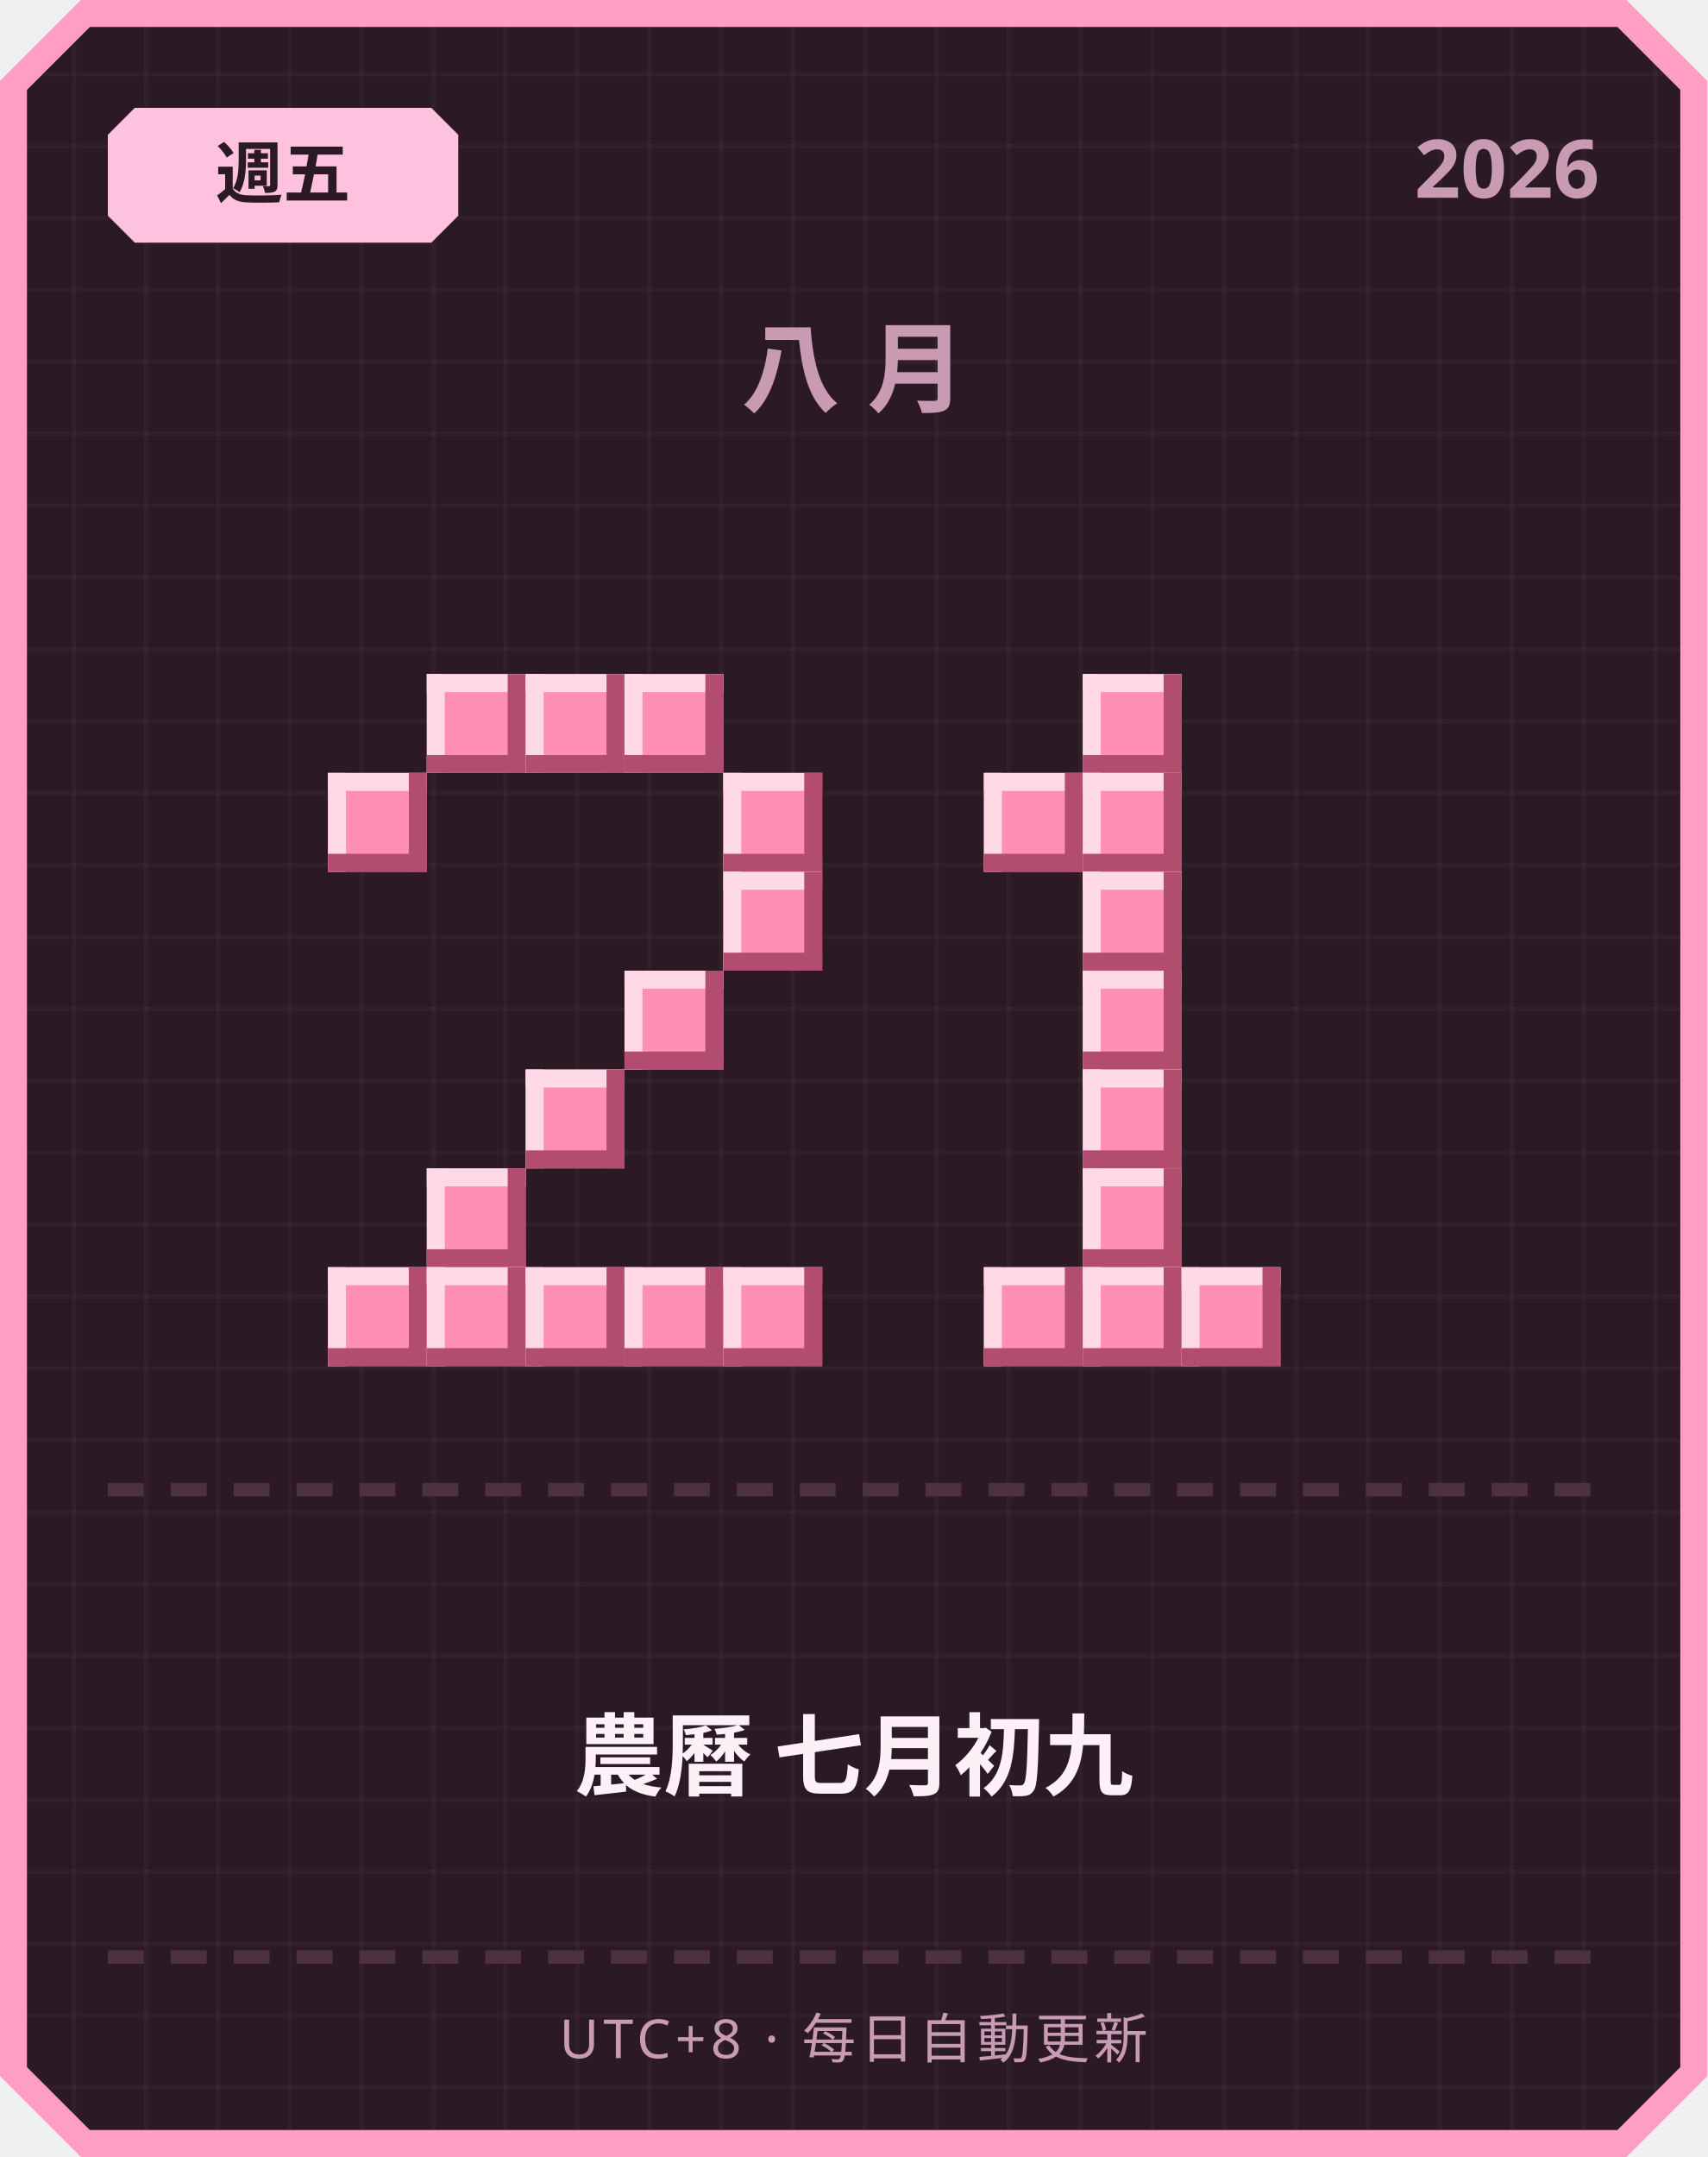
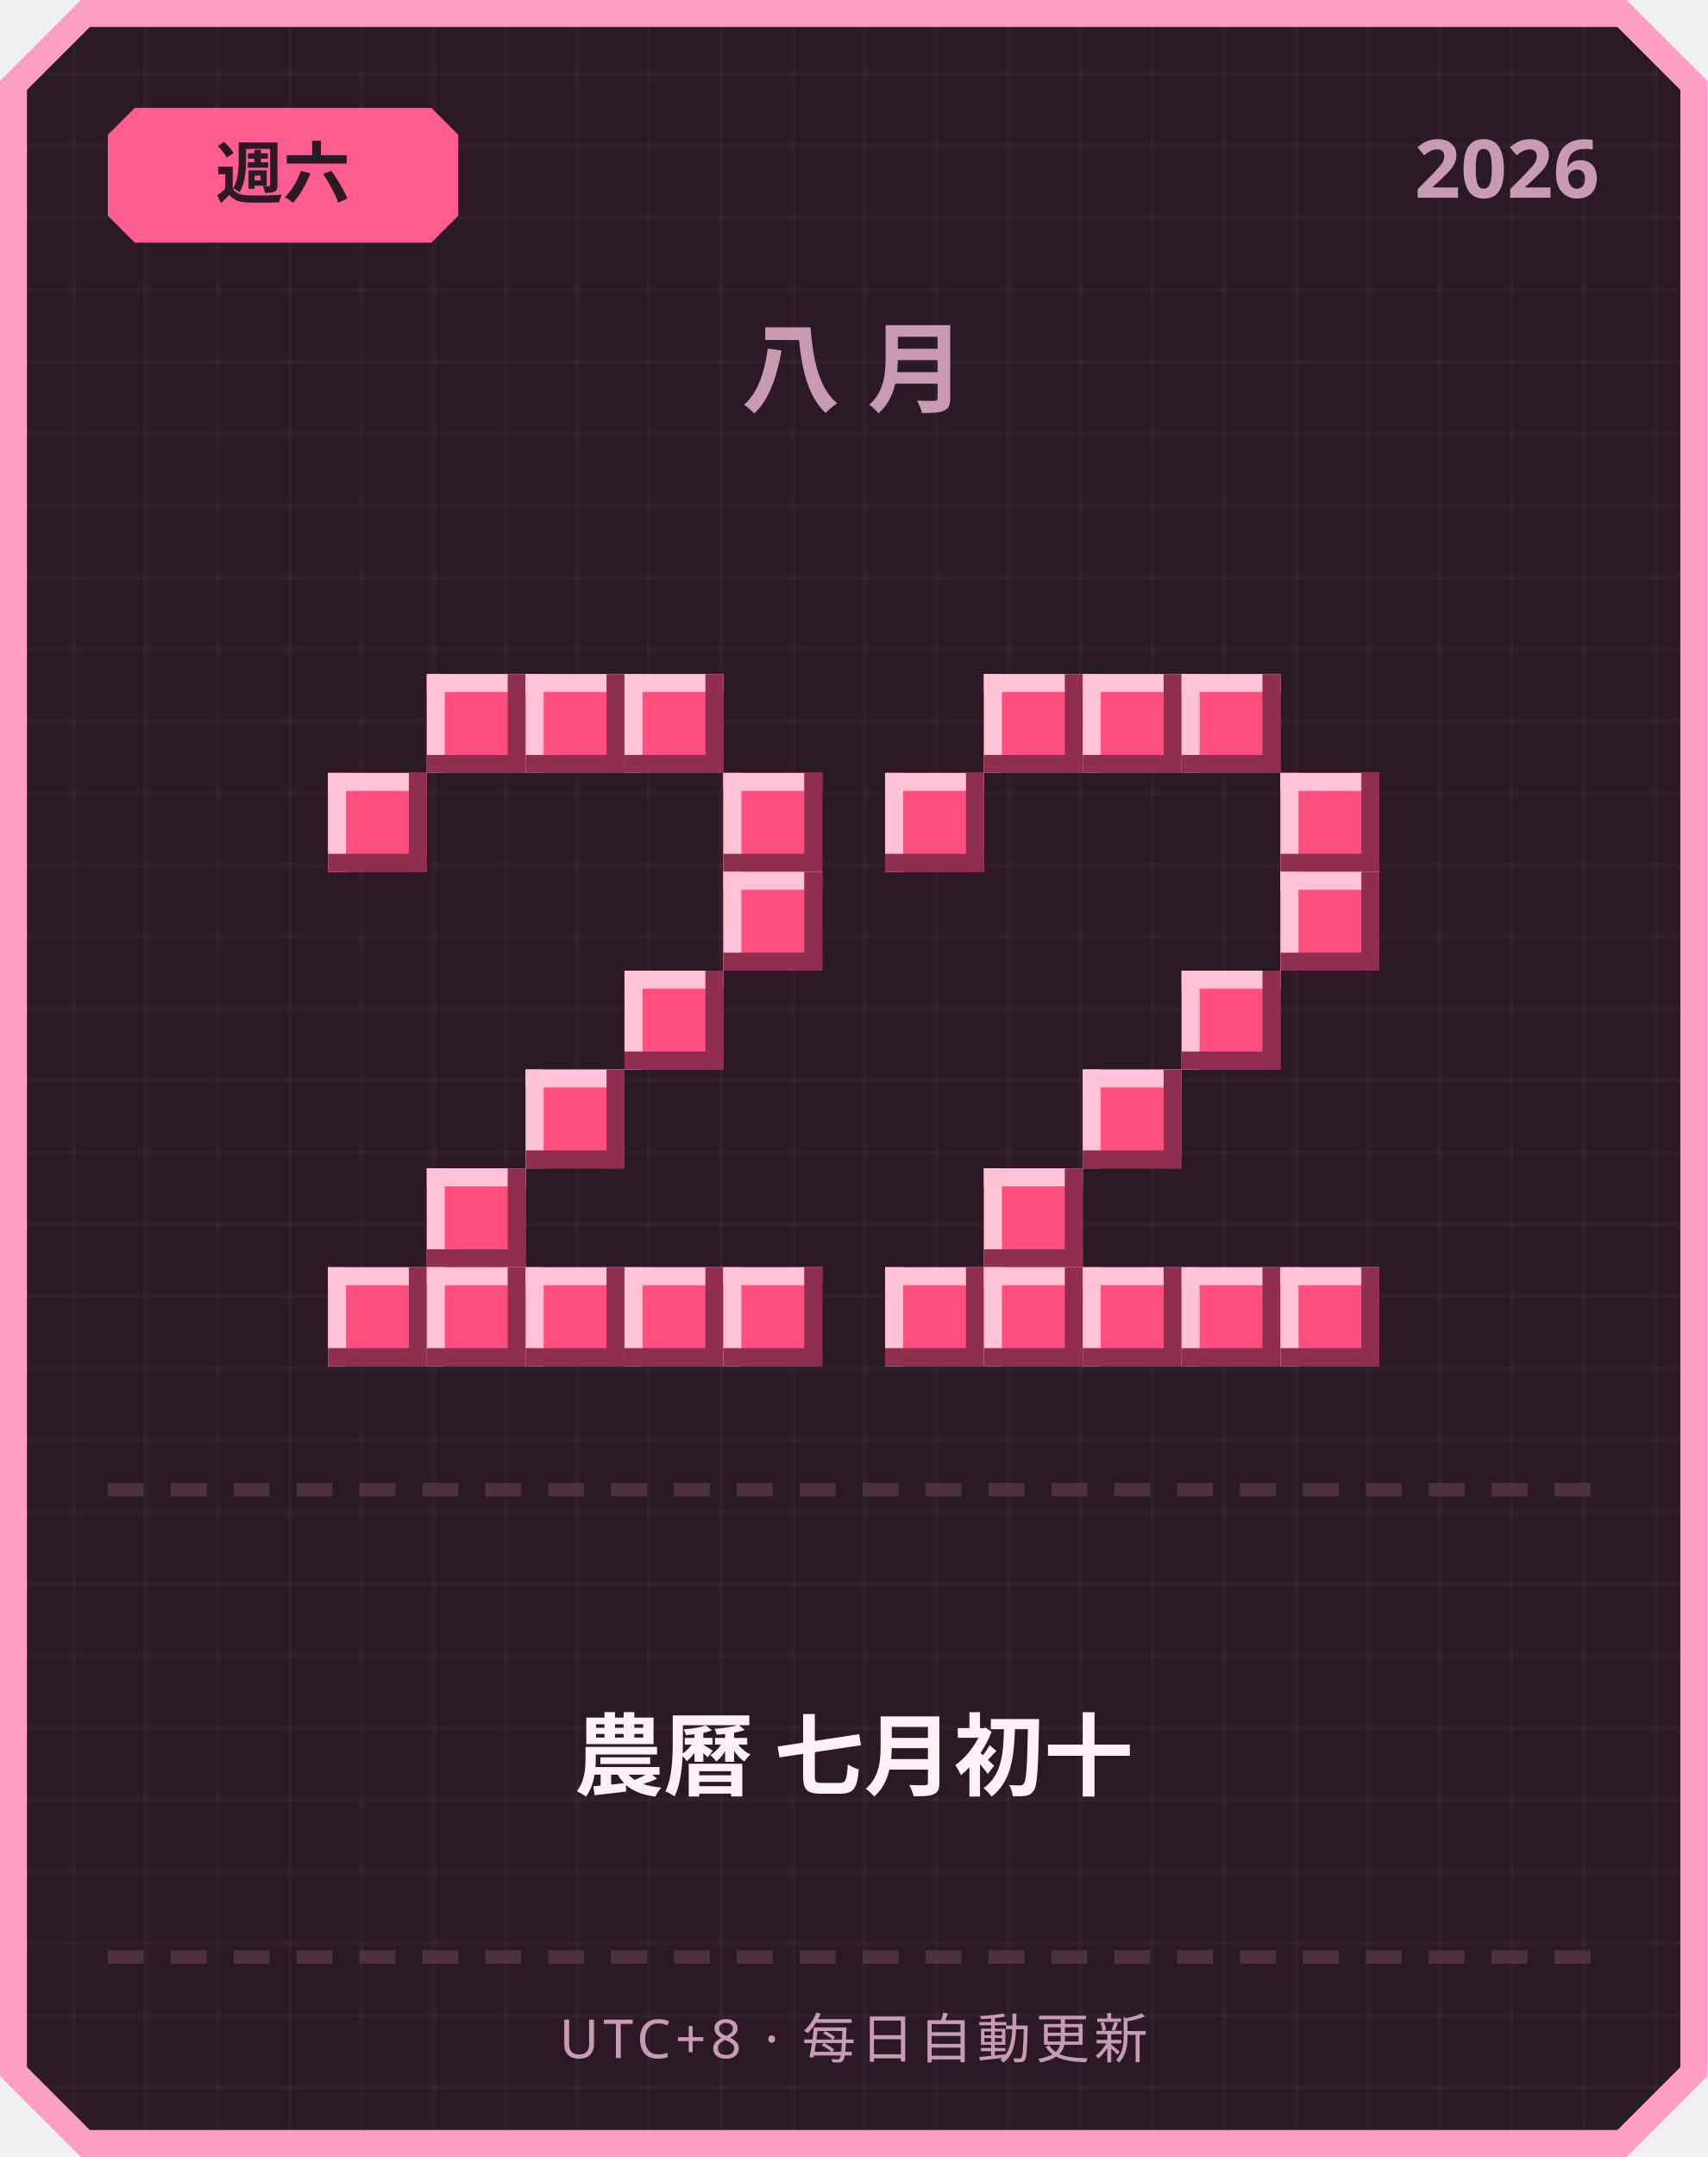
<svg xmlns="http://www.w3.org/2000/svg" width="380" height="480" viewBox="0 0 380 480">
  <defs>
    <pattern id="grid" width="16" height="16" patternUnits="userSpaceOnUse">
      <rect width="16" height="16" fill="#2b1a26" />
      <rect width="1" height="16" fill="#ffffff" opacity="0.03" />
      <rect width="16" height="1" fill="#ffffff" opacity="0.03" />
    </pattern>
  </defs>
  <path d="M 18,0 L 362,0 L 380,18 L 380,462 L 362,480 L 18,480 L 0,462 L 0,18 Z" fill="#ff9ec4" />
  <path d="M 20,6 L 360,6 L 374,20 L 374,460 L 360,474 L 20,474 L 6,460 L 6,20 Z" fill="url(#grid)" />
-   <path d="M 30,24 L 96,24 L 102,30 L 102,48 L 96,54 L 30,54 L 24,48 L 24,30 Z" fill="#ffc2de" />
-   <text x="63" y="44" text-anchor="middle" font-family="'Segoe UI', sans-serif" font-size="15" font-weight="700" fill="#2b1a26">週五</text>
+   <path d="M 30,24 L 96,24 L 102,30 L 102,48 L 96,54 L 30,54 L 24,48 L 24,30 Z" fill="#ff5d8f" />
+   <text x="63" y="44" text-anchor="middle" font-family="'Segoe UI', sans-serif" font-size="15" font-weight="700" fill="#2b1a26">週六</text>
  <text x="356" y="44" text-anchor="end" font-family="'Segoe UI', sans-serif" font-size="18" font-weight="700" fill="#c99bb3">2026</text>
  <text x="190" y="90" text-anchor="middle" font-family="'Segoe UI', sans-serif" font-size="22" font-weight="700" letter-spacing="6" fill="#c99bb3">八月</text>
-   <rect x="95" y="150" width="22" height="22" fill="#ff8fb3" />
-   <rect x="95" y="150" width="22" height="4" fill="#ffd9e6" />
-   <rect x="95" y="150" width="4" height="22" fill="#ffd9e6" />
-   <rect x="95" y="168" width="22" height="4" fill="#b34d70" />
-   <rect x="113" y="150" width="4" height="22" fill="#b34d70" />
-   <rect x="117" y="150" width="22" height="22" fill="#ff8fb3" />
-   <rect x="117" y="150" width="22" height="4" fill="#ffd9e6" />
-   <rect x="117" y="150" width="4" height="22" fill="#ffd9e6" />
-   <rect x="117" y="168" width="22" height="4" fill="#b34d70" />
-   <rect x="135" y="150" width="4" height="22" fill="#b34d70" />
-   <rect x="139" y="150" width="22" height="22" fill="#ff8fb3" />
-   <rect x="139" y="150" width="22" height="4" fill="#ffd9e6" />
-   <rect x="139" y="150" width="4" height="22" fill="#ffd9e6" />
-   <rect x="139" y="168" width="22" height="4" fill="#b34d70" />
-   <rect x="157" y="150" width="4" height="22" fill="#b34d70" />
-   <rect x="73" y="172" width="22" height="22" fill="#ff8fb3" />
-   <rect x="73" y="172" width="22" height="4" fill="#ffd9e6" />
-   <rect x="73" y="172" width="4" height="22" fill="#ffd9e6" />
-   <rect x="73" y="190" width="22" height="4" fill="#b34d70" />
-   <rect x="91" y="172" width="4" height="22" fill="#b34d70" />
-   <rect x="161" y="172" width="22" height="22" fill="#ff8fb3" />
-   <rect x="161" y="172" width="22" height="4" fill="#ffd9e6" />
-   <rect x="161" y="172" width="4" height="22" fill="#ffd9e6" />
-   <rect x="161" y="190" width="22" height="4" fill="#b34d70" />
-   <rect x="179" y="172" width="4" height="22" fill="#b34d70" />
-   <rect x="161" y="194" width="22" height="22" fill="#ff8fb3" />
-   <rect x="161" y="194" width="22" height="4" fill="#ffd9e6" />
-   <rect x="161" y="194" width="4" height="22" fill="#ffd9e6" />
-   <rect x="161" y="212" width="22" height="4" fill="#b34d70" />
-   <rect x="179" y="194" width="4" height="22" fill="#b34d70" />
-   <rect x="139" y="216" width="22" height="22" fill="#ff8fb3" />
-   <rect x="139" y="216" width="22" height="4" fill="#ffd9e6" />
-   <rect x="139" y="216" width="4" height="22" fill="#ffd9e6" />
-   <rect x="139" y="234" width="22" height="4" fill="#b34d70" />
-   <rect x="157" y="216" width="4" height="22" fill="#b34d70" />
-   <rect x="117" y="238" width="22" height="22" fill="#ff8fb3" />
-   <rect x="117" y="238" width="22" height="4" fill="#ffd9e6" />
-   <rect x="117" y="238" width="4" height="22" fill="#ffd9e6" />
-   <rect x="117" y="256" width="22" height="4" fill="#b34d70" />
-   <rect x="135" y="238" width="4" height="22" fill="#b34d70" />
-   <rect x="95" y="260" width="22" height="22" fill="#ff8fb3" />
-   <rect x="95" y="260" width="22" height="4" fill="#ffd9e6" />
-   <rect x="95" y="260" width="4" height="22" fill="#ffd9e6" />
-   <rect x="95" y="278" width="22" height="4" fill="#b34d70" />
-   <rect x="113" y="260" width="4" height="22" fill="#b34d70" />
-   <rect x="73" y="282" width="22" height="22" fill="#ff8fb3" />
-   <rect x="73" y="282" width="22" height="4" fill="#ffd9e6" />
-   <rect x="73" y="282" width="4" height="22" fill="#ffd9e6" />
-   <rect x="73" y="300" width="22" height="4" fill="#b34d70" />
-   <rect x="91" y="282" width="4" height="22" fill="#b34d70" />
-   <rect x="95" y="282" width="22" height="22" fill="#ff8fb3" />
-   <rect x="95" y="282" width="22" height="4" fill="#ffd9e6" />
-   <rect x="95" y="282" width="4" height="22" fill="#ffd9e6" />
-   <rect x="95" y="300" width="22" height="4" fill="#b34d70" />
-   <rect x="113" y="282" width="4" height="22" fill="#b34d70" />
-   <rect x="117" y="282" width="22" height="22" fill="#ff8fb3" />
-   <rect x="117" y="282" width="22" height="4" fill="#ffd9e6" />
-   <rect x="117" y="282" width="4" height="22" fill="#ffd9e6" />
-   <rect x="117" y="300" width="22" height="4" fill="#b34d70" />
-   <rect x="135" y="282" width="4" height="22" fill="#b34d70" />
-   <rect x="139" y="282" width="22" height="22" fill="#ff8fb3" />
-   <rect x="139" y="282" width="22" height="4" fill="#ffd9e6" />
-   <rect x="139" y="282" width="4" height="22" fill="#ffd9e6" />
-   <rect x="139" y="300" width="22" height="4" fill="#b34d70" />
-   <rect x="157" y="282" width="4" height="22" fill="#b34d70" />
-   <rect x="161" y="282" width="22" height="22" fill="#ff8fb3" />
-   <rect x="161" y="282" width="22" height="4" fill="#ffd9e6" />
-   <rect x="161" y="282" width="4" height="22" fill="#ffd9e6" />
-   <rect x="161" y="300" width="22" height="4" fill="#b34d70" />
-   <rect x="179" y="282" width="4" height="22" fill="#b34d70" />
-   <rect x="241" y="150" width="22" height="22" fill="#ff8fb3" />
-   <rect x="241" y="150" width="22" height="4" fill="#ffd9e6" />
-   <rect x="241" y="150" width="4" height="22" fill="#ffd9e6" />
-   <rect x="241" y="168" width="22" height="4" fill="#b34d70" />
-   <rect x="259" y="150" width="4" height="22" fill="#b34d70" />
-   <rect x="219" y="172" width="22" height="22" fill="#ff8fb3" />
-   <rect x="219" y="172" width="22" height="4" fill="#ffd9e6" />
-   <rect x="219" y="172" width="4" height="22" fill="#ffd9e6" />
-   <rect x="219" y="190" width="22" height="4" fill="#b34d70" />
-   <rect x="237" y="172" width="4" height="22" fill="#b34d70" />
-   <rect x="241" y="172" width="22" height="22" fill="#ff8fb3" />
-   <rect x="241" y="172" width="22" height="4" fill="#ffd9e6" />
-   <rect x="241" y="172" width="4" height="22" fill="#ffd9e6" />
-   <rect x="241" y="190" width="22" height="4" fill="#b34d70" />
-   <rect x="259" y="172" width="4" height="22" fill="#b34d70" />
-   <rect x="241" y="194" width="22" height="22" fill="#ff8fb3" />
-   <rect x="241" y="194" width="22" height="4" fill="#ffd9e6" />
-   <rect x="241" y="194" width="4" height="22" fill="#ffd9e6" />
-   <rect x="241" y="212" width="22" height="4" fill="#b34d70" />
-   <rect x="259" y="194" width="4" height="22" fill="#b34d70" />
-   <rect x="241" y="216" width="22" height="22" fill="#ff8fb3" />
-   <rect x="241" y="216" width="22" height="4" fill="#ffd9e6" />
-   <rect x="241" y="216" width="4" height="22" fill="#ffd9e6" />
-   <rect x="241" y="234" width="22" height="4" fill="#b34d70" />
-   <rect x="259" y="216" width="4" height="22" fill="#b34d70" />
-   <rect x="241" y="238" width="22" height="22" fill="#ff8fb3" />
-   <rect x="241" y="238" width="22" height="4" fill="#ffd9e6" />
-   <rect x="241" y="238" width="4" height="22" fill="#ffd9e6" />
-   <rect x="241" y="256" width="22" height="4" fill="#b34d70" />
-   <rect x="259" y="238" width="4" height="22" fill="#b34d70" />
-   <rect x="241" y="260" width="22" height="22" fill="#ff8fb3" />
-   <rect x="241" y="260" width="22" height="4" fill="#ffd9e6" />
-   <rect x="241" y="260" width="4" height="22" fill="#ffd9e6" />
-   <rect x="241" y="278" width="22" height="4" fill="#b34d70" />
-   <rect x="259" y="260" width="4" height="22" fill="#b34d70" />
-   <rect x="219" y="282" width="22" height="22" fill="#ff8fb3" />
-   <rect x="219" y="282" width="22" height="4" fill="#ffd9e6" />
-   <rect x="219" y="282" width="4" height="22" fill="#ffd9e6" />
-   <rect x="219" y="300" width="22" height="4" fill="#b34d70" />
-   <rect x="237" y="282" width="4" height="22" fill="#b34d70" />
-   <rect x="241" y="282" width="22" height="22" fill="#ff8fb3" />
-   <rect x="241" y="282" width="22" height="4" fill="#ffd9e6" />
-   <rect x="241" y="282" width="4" height="22" fill="#ffd9e6" />
-   <rect x="241" y="300" width="22" height="4" fill="#b34d70" />
-   <rect x="259" y="282" width="4" height="22" fill="#b34d70" />
-   <rect x="263" y="282" width="22" height="22" fill="#ff8fb3" />
-   <rect x="263" y="282" width="22" height="4" fill="#ffd9e6" />
-   <rect x="263" y="282" width="4" height="22" fill="#ffd9e6" />
-   <rect x="263" y="300" width="22" height="4" fill="#b34d70" />
-   <rect x="281" y="282" width="4" height="22" fill="#b34d70" />
+   <rect x="95" y="150" width="22" height="22" fill="#ff4f7e" />
+   <rect x="95" y="150" width="22" height="4" fill="#ffc2d6" />
+   <rect x="95" y="150" width="4" height="22" fill="#ffc2d6" />
+   <rect x="95" y="168" width="22" height="4" fill="#8f2e4e" />
+   <rect x="113" y="150" width="4" height="22" fill="#8f2e4e" />
+   <rect x="117" y="150" width="22" height="22" fill="#ff4f7e" />
+   <rect x="117" y="150" width="22" height="4" fill="#ffc2d6" />
+   <rect x="117" y="150" width="4" height="22" fill="#ffc2d6" />
+   <rect x="117" y="168" width="22" height="4" fill="#8f2e4e" />
+   <rect x="135" y="150" width="4" height="22" fill="#8f2e4e" />
+   <rect x="139" y="150" width="22" height="22" fill="#ff4f7e" />
+   <rect x="139" y="150" width="22" height="4" fill="#ffc2d6" />
+   <rect x="139" y="150" width="4" height="22" fill="#ffc2d6" />
+   <rect x="139" y="168" width="22" height="4" fill="#8f2e4e" />
+   <rect x="157" y="150" width="4" height="22" fill="#8f2e4e" />
+   <rect x="73" y="172" width="22" height="22" fill="#ff4f7e" />
+   <rect x="73" y="172" width="22" height="4" fill="#ffc2d6" />
+   <rect x="73" y="172" width="4" height="22" fill="#ffc2d6" />
+   <rect x="73" y="190" width="22" height="4" fill="#8f2e4e" />
+   <rect x="91" y="172" width="4" height="22" fill="#8f2e4e" />
+   <rect x="161" y="172" width="22" height="22" fill="#ff4f7e" />
+   <rect x="161" y="172" width="22" height="4" fill="#ffc2d6" />
+   <rect x="161" y="172" width="4" height="22" fill="#ffc2d6" />
+   <rect x="161" y="190" width="22" height="4" fill="#8f2e4e" />
+   <rect x="179" y="172" width="4" height="22" fill="#8f2e4e" />
+   <rect x="161" y="194" width="22" height="22" fill="#ff4f7e" />
+   <rect x="161" y="194" width="22" height="4" fill="#ffc2d6" />
+   <rect x="161" y="194" width="4" height="22" fill="#ffc2d6" />
+   <rect x="161" y="212" width="22" height="4" fill="#8f2e4e" />
+   <rect x="179" y="194" width="4" height="22" fill="#8f2e4e" />
+   <rect x="139" y="216" width="22" height="22" fill="#ff4f7e" />
+   <rect x="139" y="216" width="22" height="4" fill="#ffc2d6" />
+   <rect x="139" y="216" width="4" height="22" fill="#ffc2d6" />
+   <rect x="139" y="234" width="22" height="4" fill="#8f2e4e" />
+   <rect x="157" y="216" width="4" height="22" fill="#8f2e4e" />
+   <rect x="117" y="238" width="22" height="22" fill="#ff4f7e" />
+   <rect x="117" y="238" width="22" height="4" fill="#ffc2d6" />
+   <rect x="117" y="238" width="4" height="22" fill="#ffc2d6" />
+   <rect x="117" y="256" width="22" height="4" fill="#8f2e4e" />
+   <rect x="135" y="238" width="4" height="22" fill="#8f2e4e" />
+   <rect x="95" y="260" width="22" height="22" fill="#ff4f7e" />
+   <rect x="95" y="260" width="22" height="4" fill="#ffc2d6" />
+   <rect x="95" y="260" width="4" height="22" fill="#ffc2d6" />
+   <rect x="95" y="278" width="22" height="4" fill="#8f2e4e" />
+   <rect x="113" y="260" width="4" height="22" fill="#8f2e4e" />
+   <rect x="73" y="282" width="22" height="22" fill="#ff4f7e" />
+   <rect x="73" y="282" width="22" height="4" fill="#ffc2d6" />
+   <rect x="73" y="282" width="4" height="22" fill="#ffc2d6" />
+   <rect x="73" y="300" width="22" height="4" fill="#8f2e4e" />
+   <rect x="91" y="282" width="4" height="22" fill="#8f2e4e" />
+   <rect x="95" y="282" width="22" height="22" fill="#ff4f7e" />
+   <rect x="95" y="282" width="22" height="4" fill="#ffc2d6" />
+   <rect x="95" y="282" width="4" height="22" fill="#ffc2d6" />
+   <rect x="95" y="300" width="22" height="4" fill="#8f2e4e" />
+   <rect x="113" y="282" width="4" height="22" fill="#8f2e4e" />
+   <rect x="117" y="282" width="22" height="22" fill="#ff4f7e" />
+   <rect x="117" y="282" width="22" height="4" fill="#ffc2d6" />
+   <rect x="117" y="282" width="4" height="22" fill="#ffc2d6" />
+   <rect x="117" y="300" width="22" height="4" fill="#8f2e4e" />
+   <rect x="135" y="282" width="4" height="22" fill="#8f2e4e" />
+   <rect x="139" y="282" width="22" height="22" fill="#ff4f7e" />
+   <rect x="139" y="282" width="22" height="4" fill="#ffc2d6" />
+   <rect x="139" y="282" width="4" height="22" fill="#ffc2d6" />
+   <rect x="139" y="300" width="22" height="4" fill="#8f2e4e" />
+   <rect x="157" y="282" width="4" height="22" fill="#8f2e4e" />
+   <rect x="161" y="282" width="22" height="22" fill="#ff4f7e" />
+   <rect x="161" y="282" width="22" height="4" fill="#ffc2d6" />
+   <rect x="161" y="282" width="4" height="22" fill="#ffc2d6" />
+   <rect x="161" y="300" width="22" height="4" fill="#8f2e4e" />
+   <rect x="179" y="282" width="4" height="22" fill="#8f2e4e" />
+   <rect x="219" y="150" width="22" height="22" fill="#ff4f7e" />
+   <rect x="219" y="150" width="22" height="4" fill="#ffc2d6" />
+   <rect x="219" y="150" width="4" height="22" fill="#ffc2d6" />
+   <rect x="219" y="168" width="22" height="4" fill="#8f2e4e" />
+   <rect x="237" y="150" width="4" height="22" fill="#8f2e4e" />
+   <rect x="241" y="150" width="22" height="22" fill="#ff4f7e" />
+   <rect x="241" y="150" width="22" height="4" fill="#ffc2d6" />
+   <rect x="241" y="150" width="4" height="22" fill="#ffc2d6" />
+   <rect x="241" y="168" width="22" height="4" fill="#8f2e4e" />
+   <rect x="259" y="150" width="4" height="22" fill="#8f2e4e" />
+   <rect x="263" y="150" width="22" height="22" fill="#ff4f7e" />
+   <rect x="263" y="150" width="22" height="4" fill="#ffc2d6" />
+   <rect x="263" y="150" width="4" height="22" fill="#ffc2d6" />
+   <rect x="263" y="168" width="22" height="4" fill="#8f2e4e" />
+   <rect x="281" y="150" width="4" height="22" fill="#8f2e4e" />
+   <rect x="197" y="172" width="22" height="22" fill="#ff4f7e" />
+   <rect x="197" y="172" width="22" height="4" fill="#ffc2d6" />
+   <rect x="197" y="172" width="4" height="22" fill="#ffc2d6" />
+   <rect x="197" y="190" width="22" height="4" fill="#8f2e4e" />
+   <rect x="215" y="172" width="4" height="22" fill="#8f2e4e" />
+   <rect x="285" y="172" width="22" height="22" fill="#ff4f7e" />
+   <rect x="285" y="172" width="22" height="4" fill="#ffc2d6" />
+   <rect x="285" y="172" width="4" height="22" fill="#ffc2d6" />
+   <rect x="285" y="190" width="22" height="4" fill="#8f2e4e" />
+   <rect x="303" y="172" width="4" height="22" fill="#8f2e4e" />
+   <rect x="285" y="194" width="22" height="22" fill="#ff4f7e" />
+   <rect x="285" y="194" width="22" height="4" fill="#ffc2d6" />
+   <rect x="285" y="194" width="4" height="22" fill="#ffc2d6" />
+   <rect x="285" y="212" width="22" height="4" fill="#8f2e4e" />
+   <rect x="303" y="194" width="4" height="22" fill="#8f2e4e" />
+   <rect x="263" y="216" width="22" height="22" fill="#ff4f7e" />
+   <rect x="263" y="216" width="22" height="4" fill="#ffc2d6" />
+   <rect x="263" y="216" width="4" height="22" fill="#ffc2d6" />
+   <rect x="263" y="234" width="22" height="4" fill="#8f2e4e" />
+   <rect x="281" y="216" width="4" height="22" fill="#8f2e4e" />
+   <rect x="241" y="238" width="22" height="22" fill="#ff4f7e" />
+   <rect x="241" y="238" width="22" height="4" fill="#ffc2d6" />
+   <rect x="241" y="238" width="4" height="22" fill="#ffc2d6" />
+   <rect x="241" y="256" width="22" height="4" fill="#8f2e4e" />
+   <rect x="259" y="238" width="4" height="22" fill="#8f2e4e" />
+   <rect x="219" y="260" width="22" height="22" fill="#ff4f7e" />
+   <rect x="219" y="260" width="22" height="4" fill="#ffc2d6" />
+   <rect x="219" y="260" width="4" height="22" fill="#ffc2d6" />
+   <rect x="219" y="278" width="22" height="4" fill="#8f2e4e" />
+   <rect x="237" y="260" width="4" height="22" fill="#8f2e4e" />
+   <rect x="197" y="282" width="22" height="22" fill="#ff4f7e" />
+   <rect x="197" y="282" width="22" height="4" fill="#ffc2d6" />
+   <rect x="197" y="282" width="4" height="22" fill="#ffc2d6" />
+   <rect x="197" y="300" width="22" height="4" fill="#8f2e4e" />
+   <rect x="215" y="282" width="4" height="22" fill="#8f2e4e" />
+   <rect x="219" y="282" width="22" height="22" fill="#ff4f7e" />
+   <rect x="219" y="282" width="22" height="4" fill="#ffc2d6" />
+   <rect x="219" y="282" width="4" height="22" fill="#ffc2d6" />
+   <rect x="219" y="300" width="22" height="4" fill="#8f2e4e" />
+   <rect x="237" y="282" width="4" height="22" fill="#8f2e4e" />
+   <rect x="241" y="282" width="22" height="22" fill="#ff4f7e" />
+   <rect x="241" y="282" width="22" height="4" fill="#ffc2d6" />
+   <rect x="241" y="282" width="4" height="22" fill="#ffc2d6" />
+   <rect x="241" y="300" width="22" height="4" fill="#8f2e4e" />
+   <rect x="259" y="282" width="4" height="22" fill="#8f2e4e" />
+   <rect x="263" y="282" width="22" height="22" fill="#ff4f7e" />
+   <rect x="263" y="282" width="22" height="4" fill="#ffc2d6" />
+   <rect x="263" y="282" width="4" height="22" fill="#ffc2d6" />
+   <rect x="263" y="300" width="22" height="4" fill="#8f2e4e" />
+   <rect x="281" y="282" width="4" height="22" fill="#8f2e4e" />
+   <rect x="285" y="282" width="22" height="22" fill="#ff4f7e" />
+   <rect x="285" y="282" width="22" height="4" fill="#ffc2d6" />
+   <rect x="285" y="282" width="4" height="22" fill="#ffc2d6" />
+   <rect x="285" y="300" width="22" height="4" fill="#8f2e4e" />
+   <rect x="303" y="282" width="4" height="22" fill="#8f2e4e" />
  <rect x="24" y="330" width="8" height="3" fill="#4d3140" />
  <rect x="38" y="330" width="8" height="3" fill="#4d3140" />
  <rect x="52" y="330" width="8" height="3" fill="#4d3140" />
  <rect x="66" y="330" width="8" height="3" fill="#4d3140" />
  <rect x="80" y="330" width="8" height="3" fill="#4d3140" />
  <rect x="94" y="330" width="8" height="3" fill="#4d3140" />
  <rect x="108" y="330" width="8" height="3" fill="#4d3140" />
  <rect x="122" y="330" width="8" height="3" fill="#4d3140" />
  <rect x="136" y="330" width="8" height="3" fill="#4d3140" />
  <rect x="150" y="330" width="8" height="3" fill="#4d3140" />
  <rect x="164" y="330" width="8" height="3" fill="#4d3140" />
  <rect x="178" y="330" width="8" height="3" fill="#4d3140" />
  <rect x="192" y="330" width="8" height="3" fill="#4d3140" />
  <rect x="206" y="330" width="8" height="3" fill="#4d3140" />
  <rect x="220" y="330" width="8" height="3" fill="#4d3140" />
  <rect x="234" y="330" width="8" height="3" fill="#4d3140" />
  <rect x="248" y="330" width="8" height="3" fill="#4d3140" />
  <rect x="262" y="330" width="8" height="3" fill="#4d3140" />
  <rect x="276" y="330" width="8" height="3" fill="#4d3140" />
  <rect x="290" y="330" width="8" height="3" fill="#4d3140" />
  <rect x="304" y="330" width="8" height="3" fill="#4d3140" />
  <rect x="318" y="330" width="8" height="3" fill="#4d3140" />
  <rect x="332" y="330" width="8" height="3" fill="#4d3140" />
  <rect x="346" y="330" width="8" height="3" fill="#4d3140" />
-   <text x="190" y="398" text-anchor="middle" font-family="'Segoe UI', 'Microsoft JhengHei', sans-serif" font-size="20" font-weight="700" fill="#fdf0f6">農曆 七月初九</text>
+   <text x="190" y="398" text-anchor="middle" font-family="'Segoe UI', 'Microsoft JhengHei', sans-serif" font-size="20" font-weight="700" fill="#fdf0f6">農曆 七月初十</text>
  <rect x="24" y="434" width="8" height="3" fill="#4d3140" />
  <rect x="38" y="434" width="8" height="3" fill="#4d3140" />
  <rect x="52" y="434" width="8" height="3" fill="#4d3140" />
  <rect x="66" y="434" width="8" height="3" fill="#4d3140" />
  <rect x="80" y="434" width="8" height="3" fill="#4d3140" />
  <rect x="94" y="434" width="8" height="3" fill="#4d3140" />
  <rect x="108" y="434" width="8" height="3" fill="#4d3140" />
  <rect x="122" y="434" width="8" height="3" fill="#4d3140" />
  <rect x="136" y="434" width="8" height="3" fill="#4d3140" />
  <rect x="150" y="434" width="8" height="3" fill="#4d3140" />
  <rect x="164" y="434" width="8" height="3" fill="#4d3140" />
  <rect x="178" y="434" width="8" height="3" fill="#4d3140" />
  <rect x="192" y="434" width="8" height="3" fill="#4d3140" />
  <rect x="206" y="434" width="8" height="3" fill="#4d3140" />
  <rect x="220" y="434" width="8" height="3" fill="#4d3140" />
  <rect x="234" y="434" width="8" height="3" fill="#4d3140" />
  <rect x="248" y="434" width="8" height="3" fill="#4d3140" />
  <rect x="262" y="434" width="8" height="3" fill="#4d3140" />
  <rect x="276" y="434" width="8" height="3" fill="#4d3140" />
  <rect x="290" y="434" width="8" height="3" fill="#4d3140" />
  <rect x="304" y="434" width="8" height="3" fill="#4d3140" />
  <rect x="318" y="434" width="8" height="3" fill="#4d3140" />
  <rect x="332" y="434" width="8" height="3" fill="#4d3140" />
  <rect x="346" y="434" width="8" height="3" fill="#4d3140" />
  <text x="190" y="458" text-anchor="middle" font-family="'Segoe UI', sans-serif" font-size="12" letter-spacing="1" fill="#c99bb3">UTC+8 · 每日自動更新</text>
</svg>
